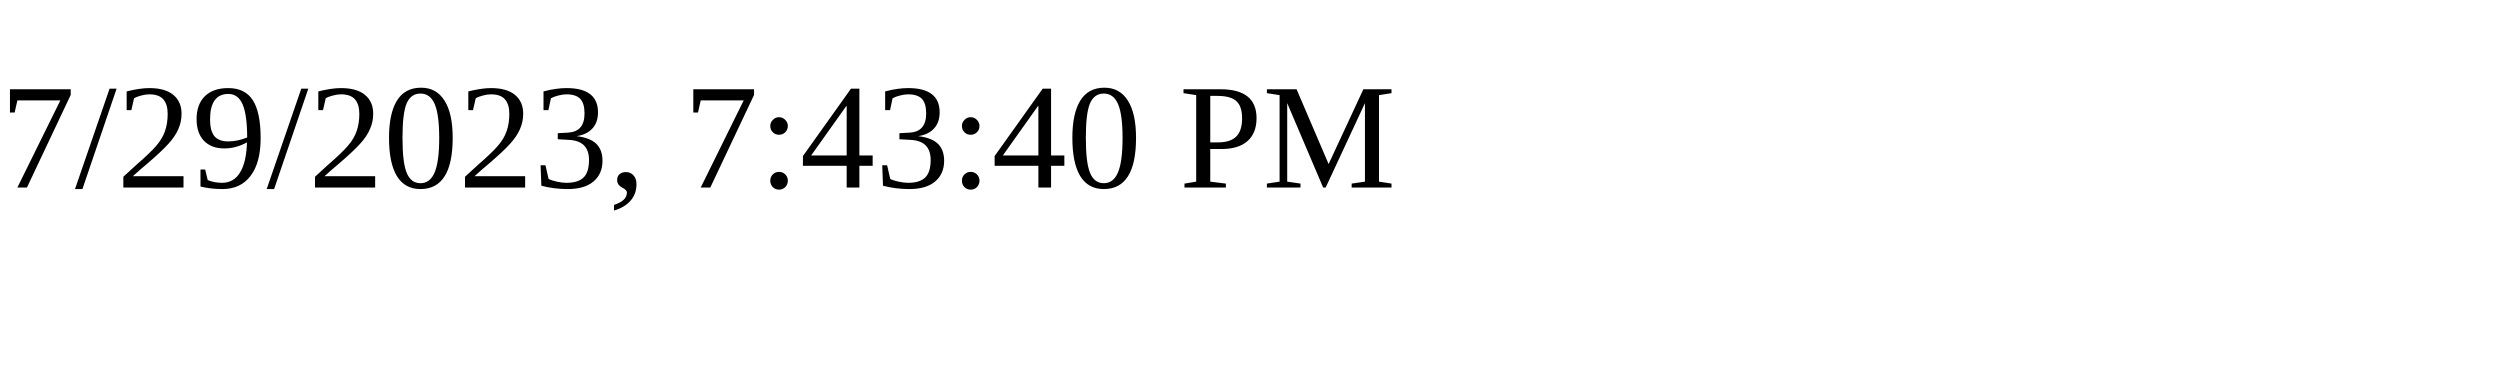
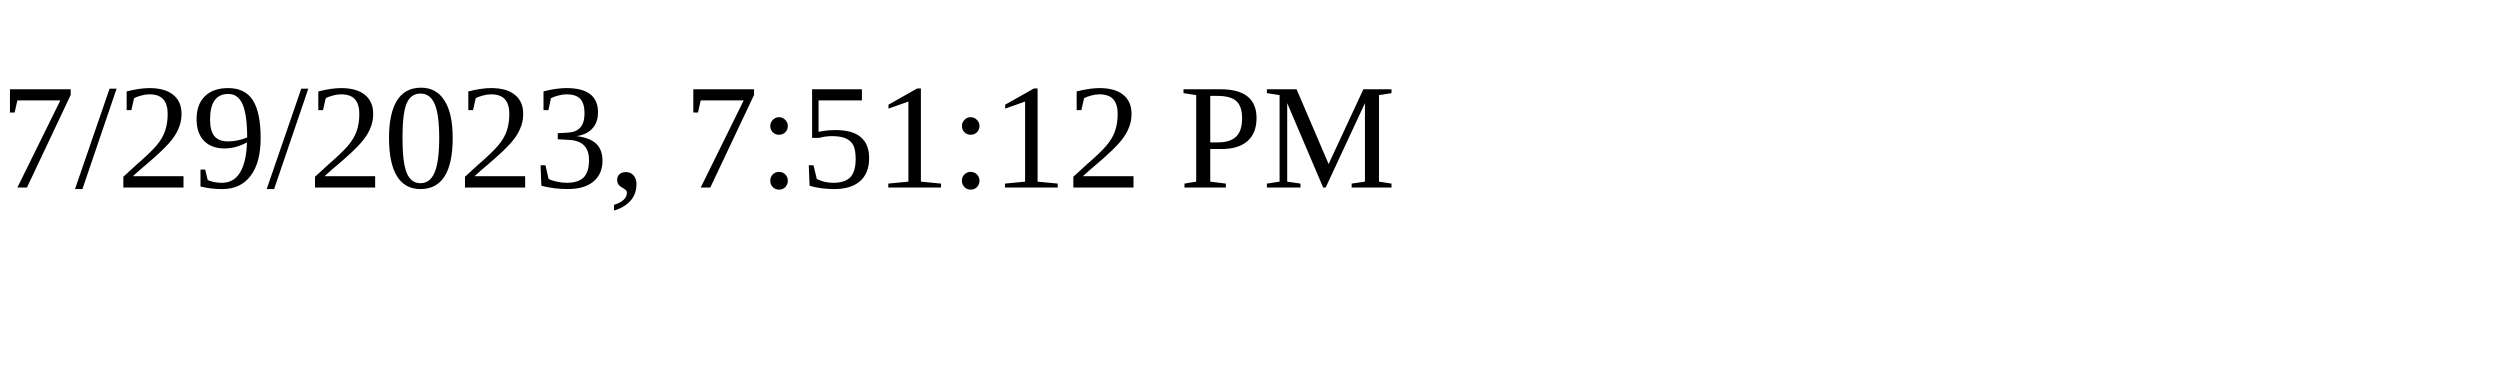
<svg xmlns="http://www.w3.org/2000/svg" height="30" width="200">
-   <text x="0" y="15">7/29/2023, 7:43:40 PM</text>
+   <text x="0" y="15">7/29/2023, 7:51:12 PM</text>
</svg>
